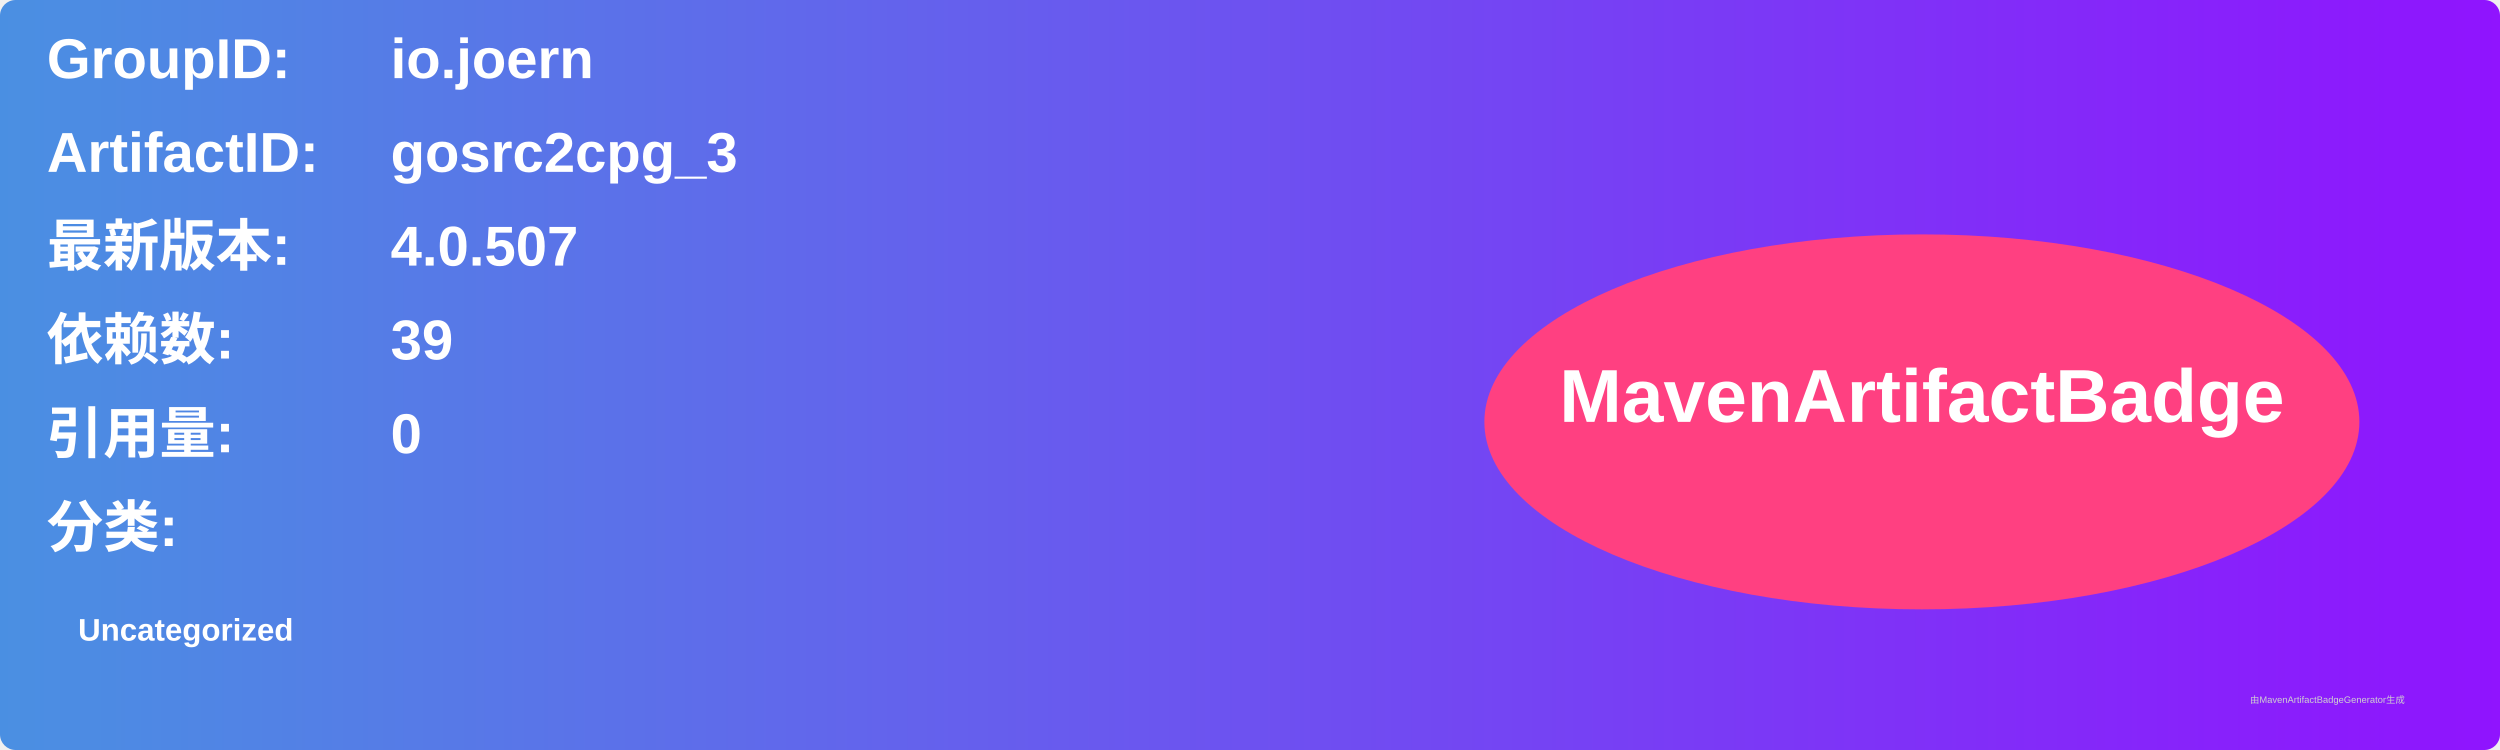
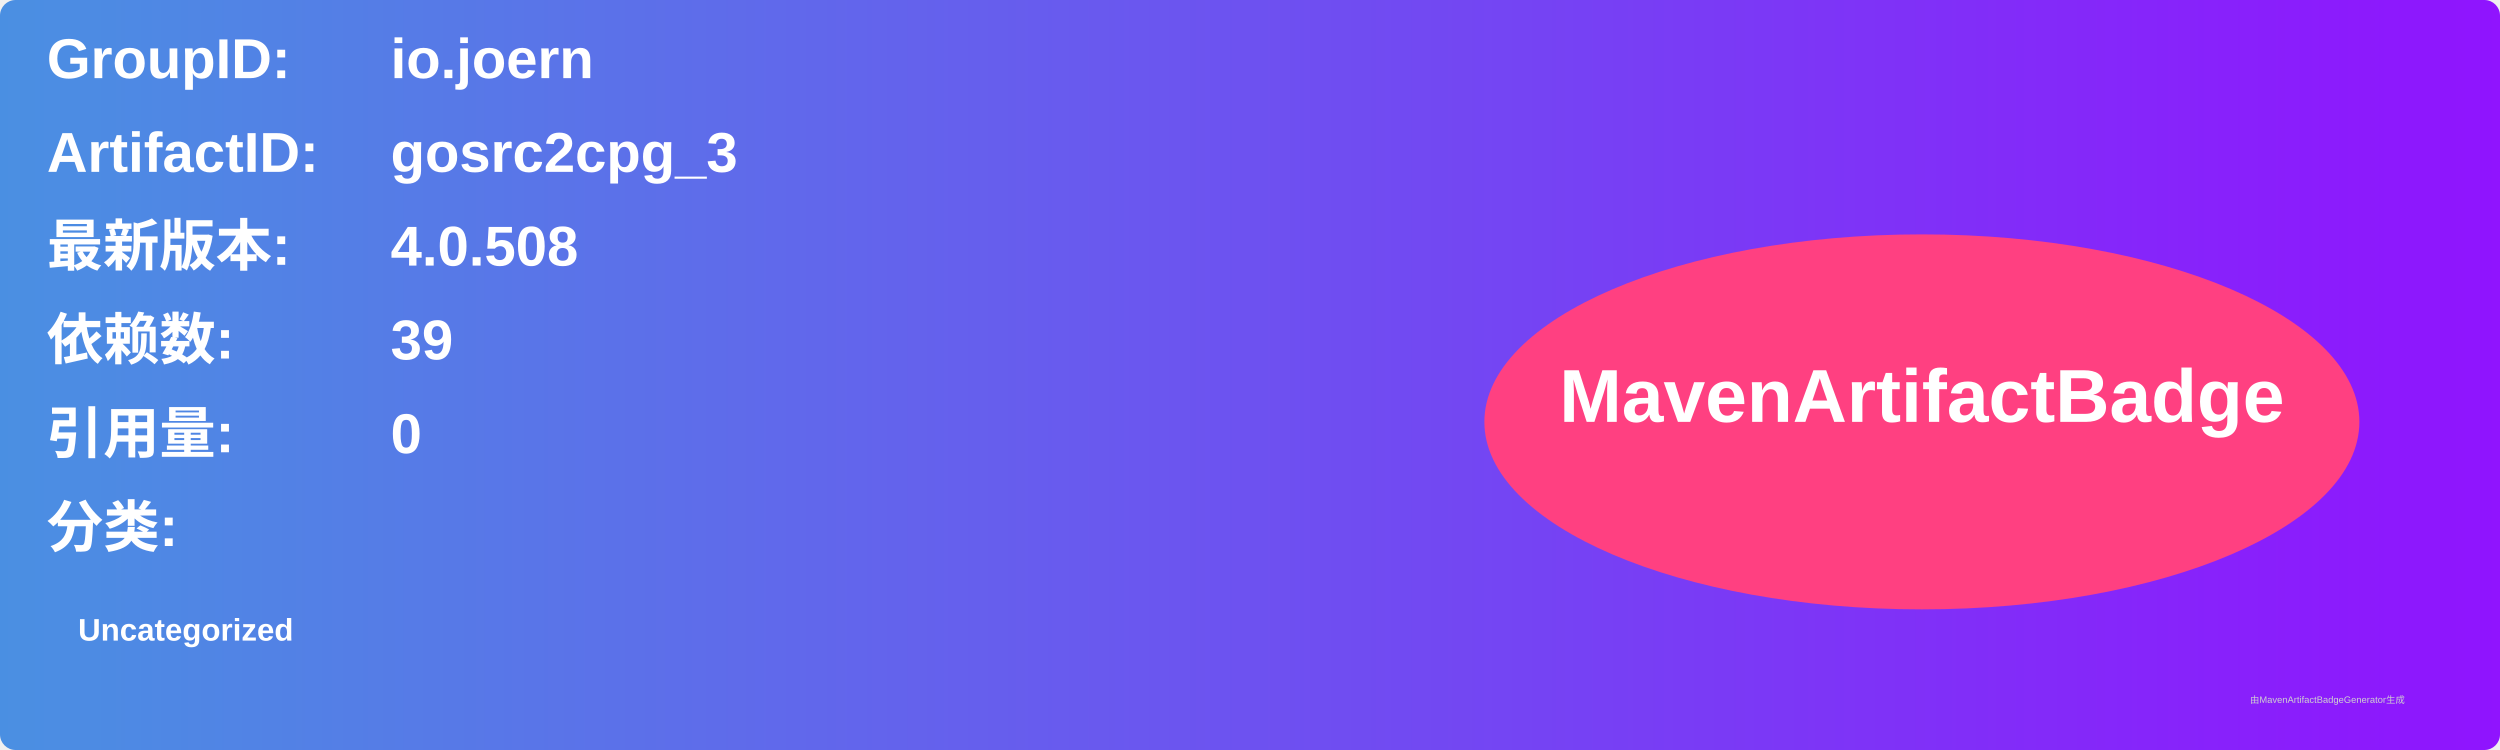
<svg xmlns="http://www.w3.org/2000/svg" width="800" height="240" viewBox="0 0 800 240">
  <linearGradient id="grad" x1="0%" y1="0%" x2="100%" y2="0%">
    <stop offset="0%" stop-color="#4a90e2" />
    <stop offset="100%" stop-color="#9013fe" />
  </linearGradient>
  <rect width="100%" height="100%" rx="5" ry="5" fill="url(#grad)" />
  <g transform="translate(15, 15)">
    <text x="0" y="10" font-family="Arial" font-size="18" fill="white" font-weight="bold" width="260">GroupID:</text>
    <text x="110" y="10" font-family="Arial" font-size="18" fill="white" font-weight="bold" width="460">io.joern</text>
    <text x="0" y="40" font-family="Arial" font-size="18" fill="white" font-weight="bold" width="260">ArtifactID:</text>
    <text x="110" y="40" font-family="Arial" font-size="18" fill="white" font-weight="bold" width="460">gosrc2cpg_3</text>
    <text x="0" y="70" font-family="Arial" font-size="18" fill="white" font-weight="bold">最新版本:</text>
    <text x="110" y="70" font-family="Arial" font-size="18" fill="white" font-weight="bold">
-       <tspan font-weight="bold">4.0.507</tspan>
+       <tspan font-weight="bold">4.0.508</tspan>
    </text>
    <text x="0" y="100" font-family="Arial" font-size="18" fill="white" font-weight="bold">依赖数: </text>
    <text x="110" y="100" font-family="Arial" font-size="18" fill="white">
      <tspan font-weight="bold">39</tspan>
    </text>
    <text x="0" y="130" font-family="Arial" font-size="18" fill="white" font-weight="bold">引用量: </text>
    <text x="110" y="130" font-family="Arial" font-size="18" fill="white">
      <tspan font-weight="bold">0</tspan>
    </text>
    <text x="0" y="160" font-family="Arial" font-size="18" fill="white" font-weight="bold">分类:</text>
    <text x="10" y="190" font-family="Arial" font-size="10" fill="white">
      <tspan font-weight="bold">Uncategorized</tspan>
    </text>
    <ellipse cx="600" cy="120" rx="140" ry="60" fill="#ff4081" />
    <text x="600" y="120" text-anchor="middle" font-family="Arial" font-size="24" fill="white" font-weight="bold">MavenArtifactBadge</text>
  </g>
  <text x="720" y="225" font-family="Arial" font-size="3" fill="#d0d0d0">由MavenArtifactBadgeGenerator生成</text>
</svg>
